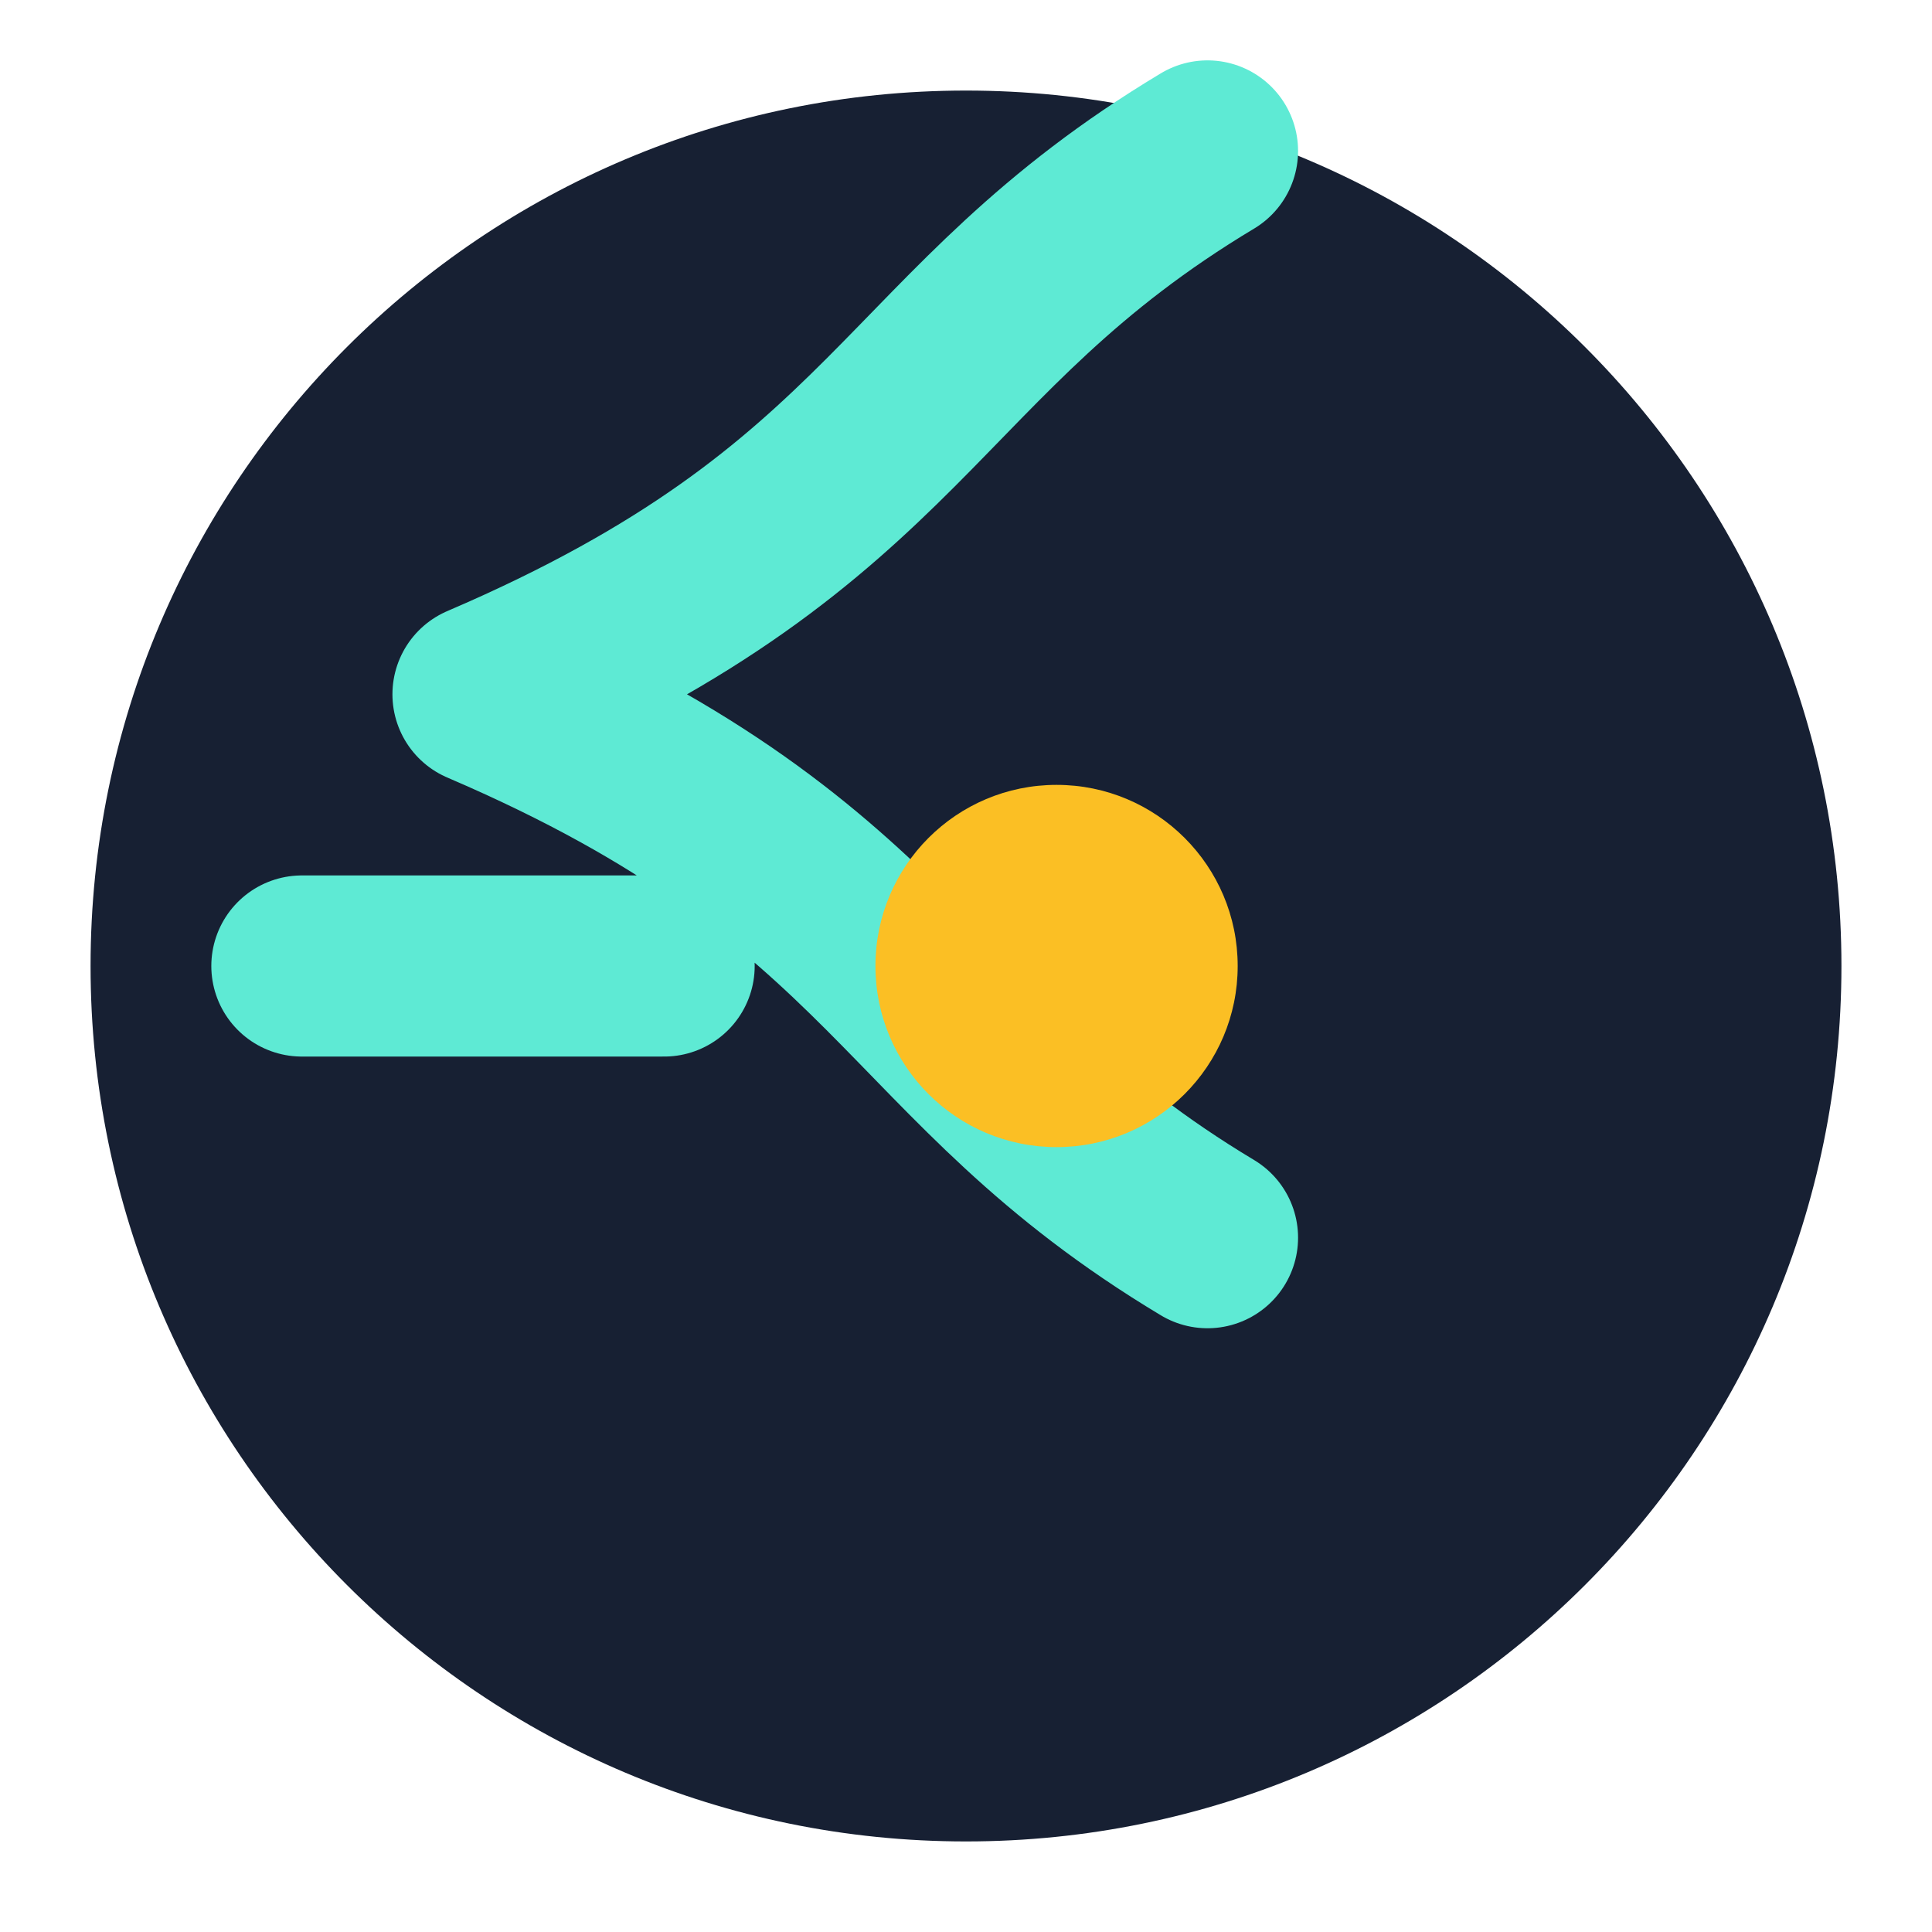
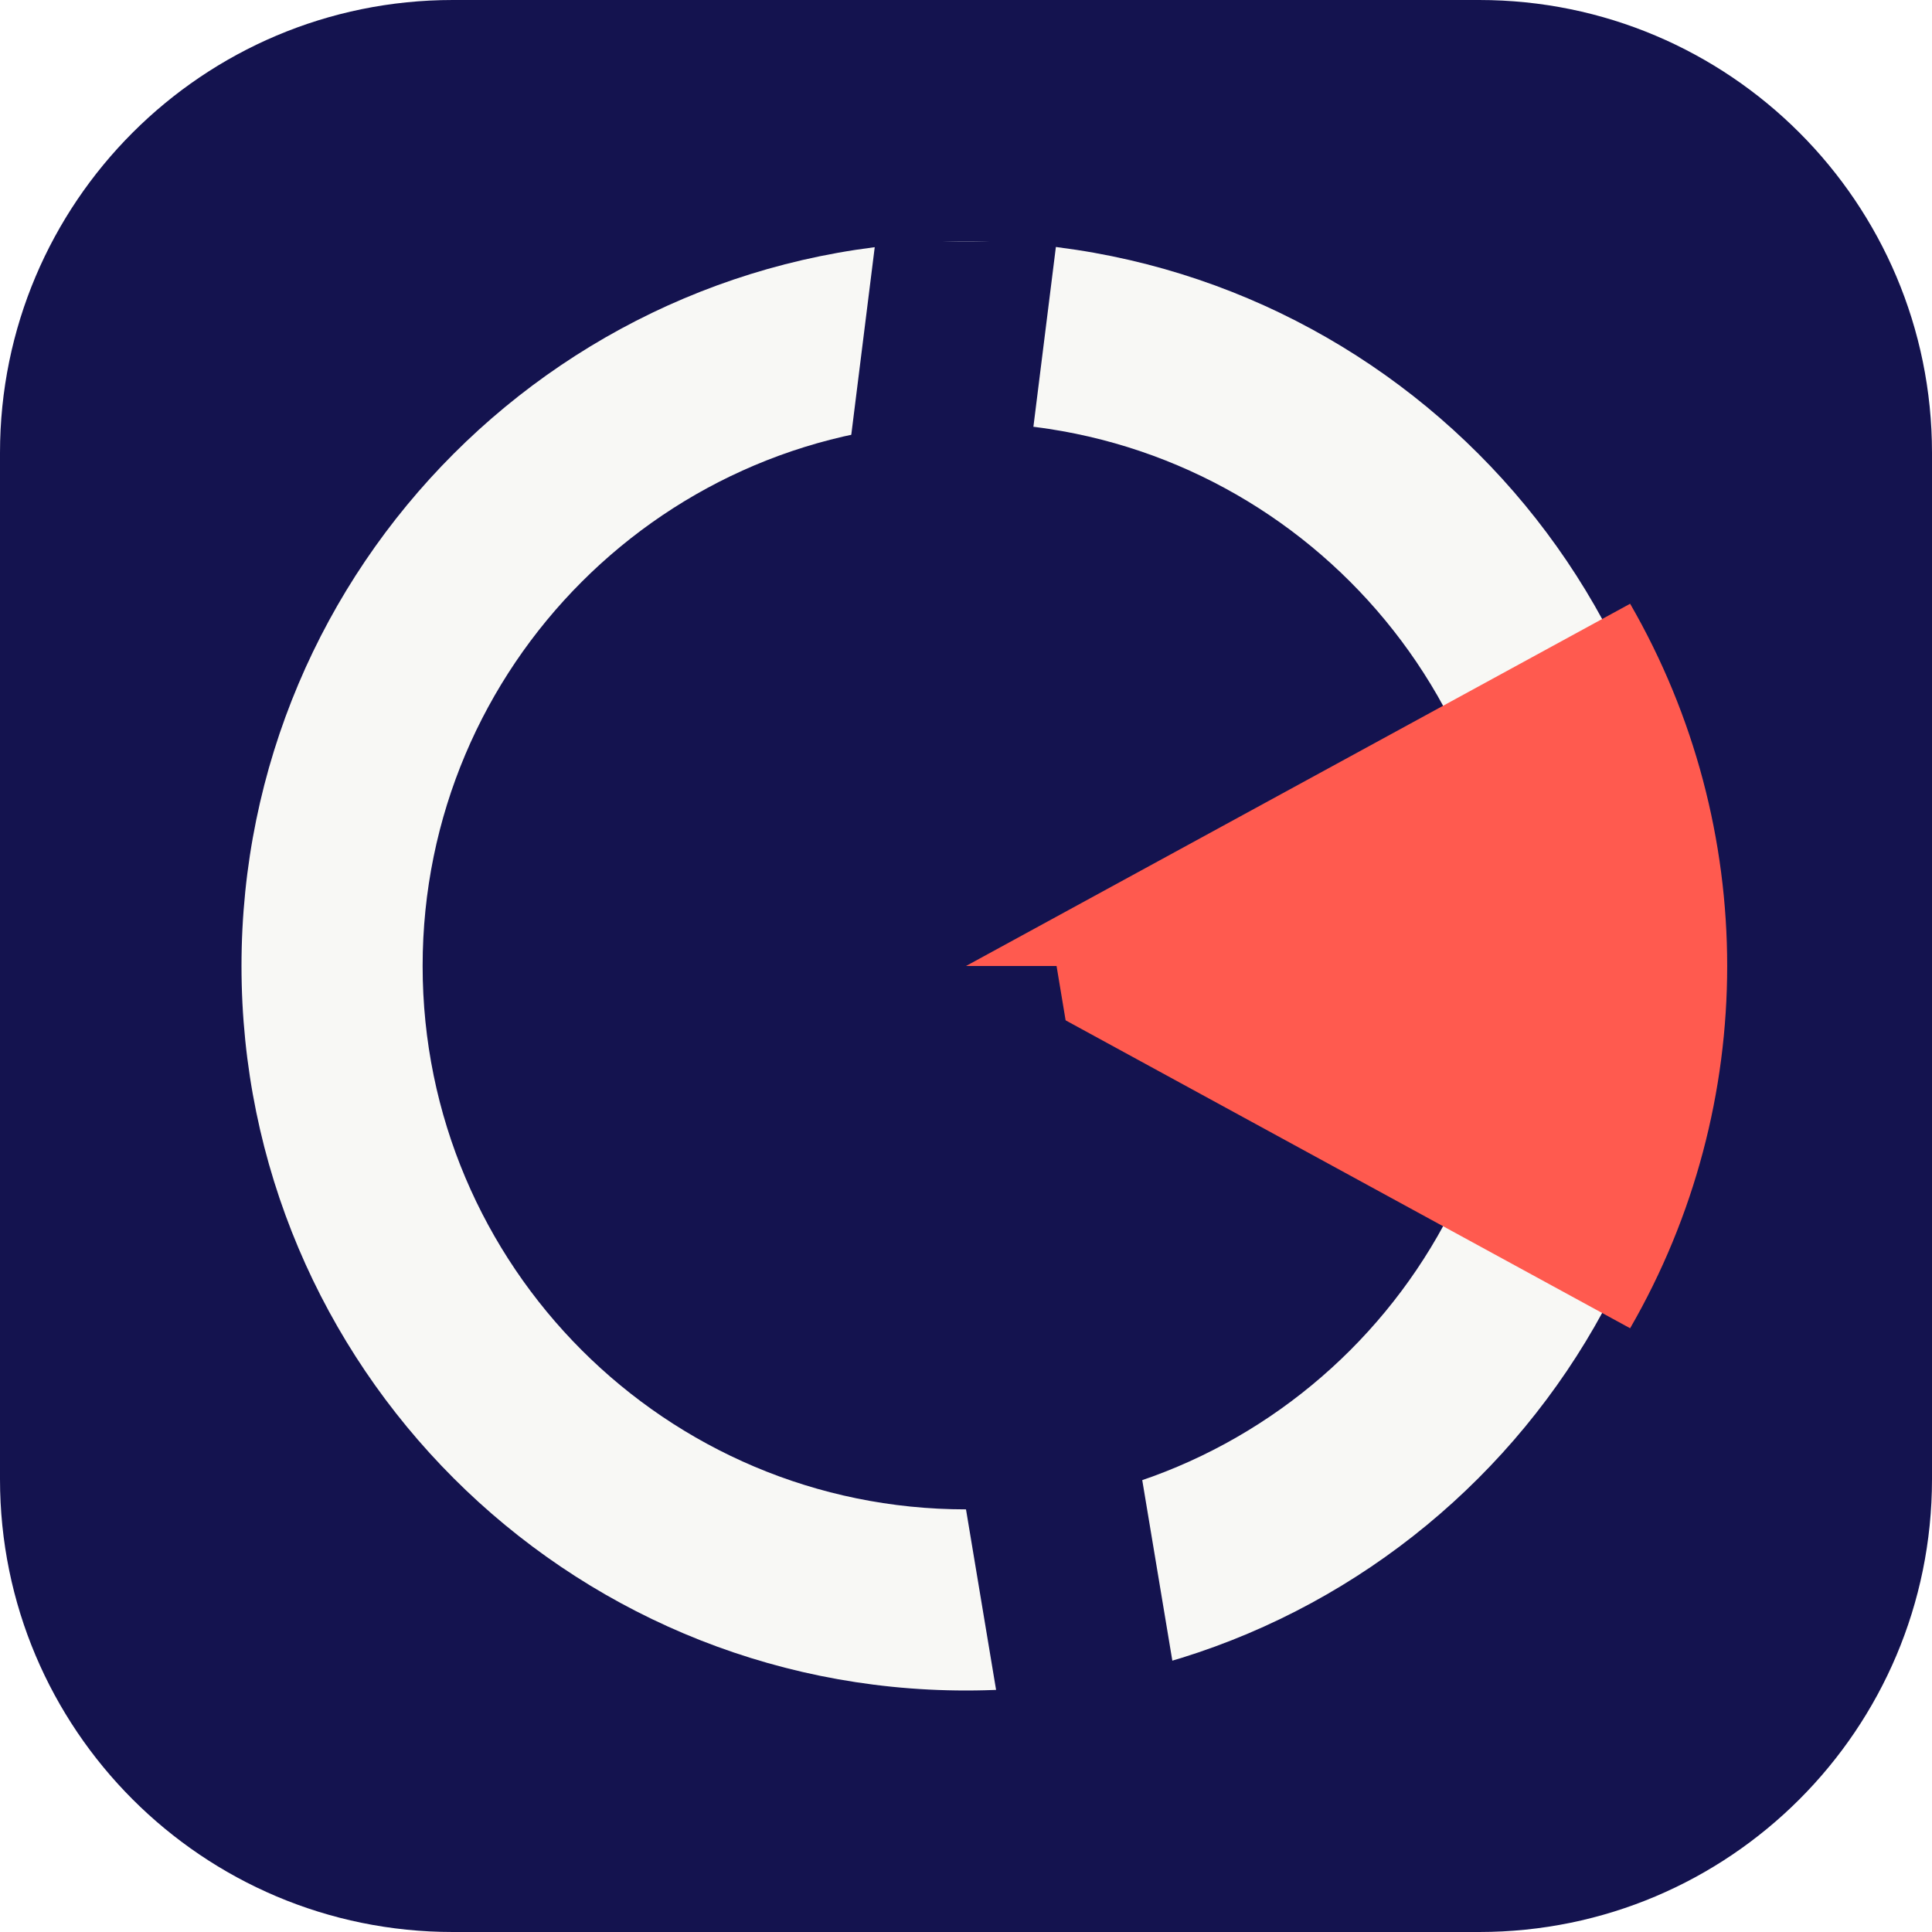
- <svg xmlns="http://www.w3.org/2000/svg" viewBox="0 0 64 64">
-   <circle cx="32" cy="32" r="29" fill="#172033" />
-   <path fill="none" stroke="#5eead4" stroke-width="6" stroke-linecap="round" d="M10 32h12m-6-9c14 6 14 12 24 18m-24-18c14-6 14-12 24-18" />
-   <circle cx="35" cy="32" r="6" fill="#fbbf24" />
+ <svg xmlns="http://www.w3.org/2000/svg" viewBox="0 0 64 64" role="img" aria-labelledby="title">
+   <rect width="64" height="64" rx="15" fill="#14134f" />
+   <path fill="#f8f8f5" d="M32 8a24 24 0 1 0 0 48A24 24 0 0 0 32 8Zm0 6a18 18 0 1 1 0 36A18 18 0 0 1 32 14Z" />
+   <path fill="#ff5a4f" d="M32 32 54 20a24 24 0 0 1 0 24Z" />
+   <path fill="#14134f" d="m29 8 6 0-3 24-6 0Z" />
+   <path fill="#14134f" d="m29 32 6 0 4 24-6 0Z" />
</svg>
